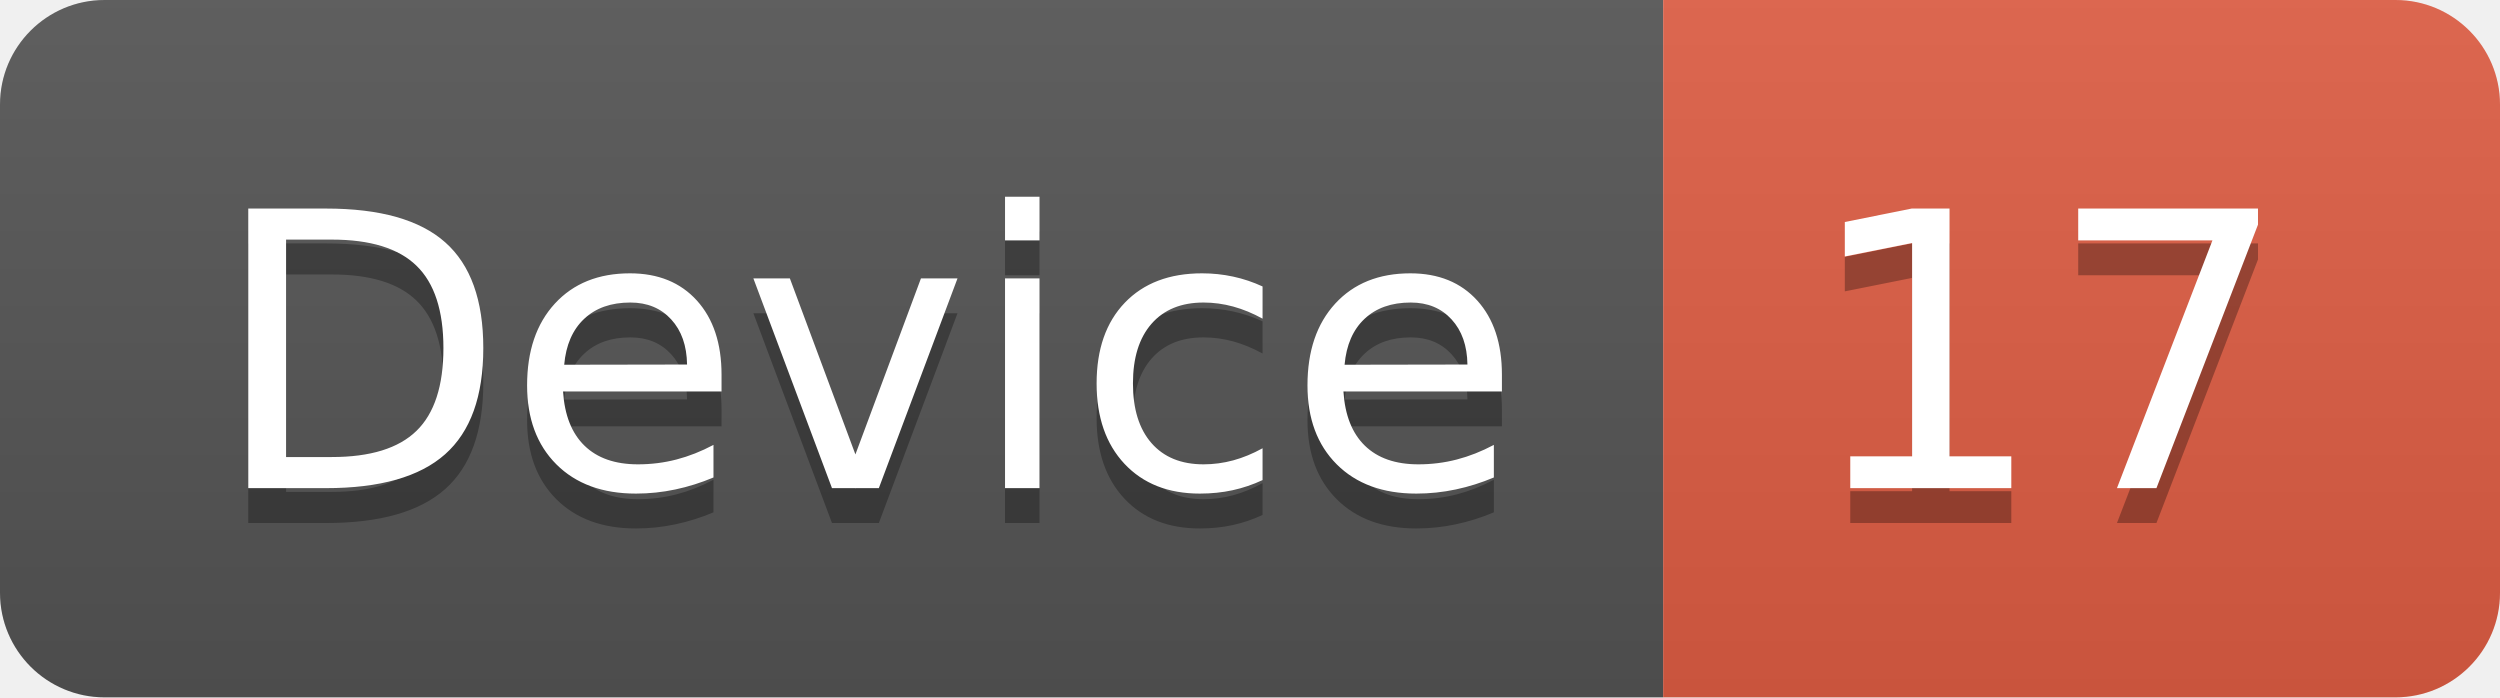
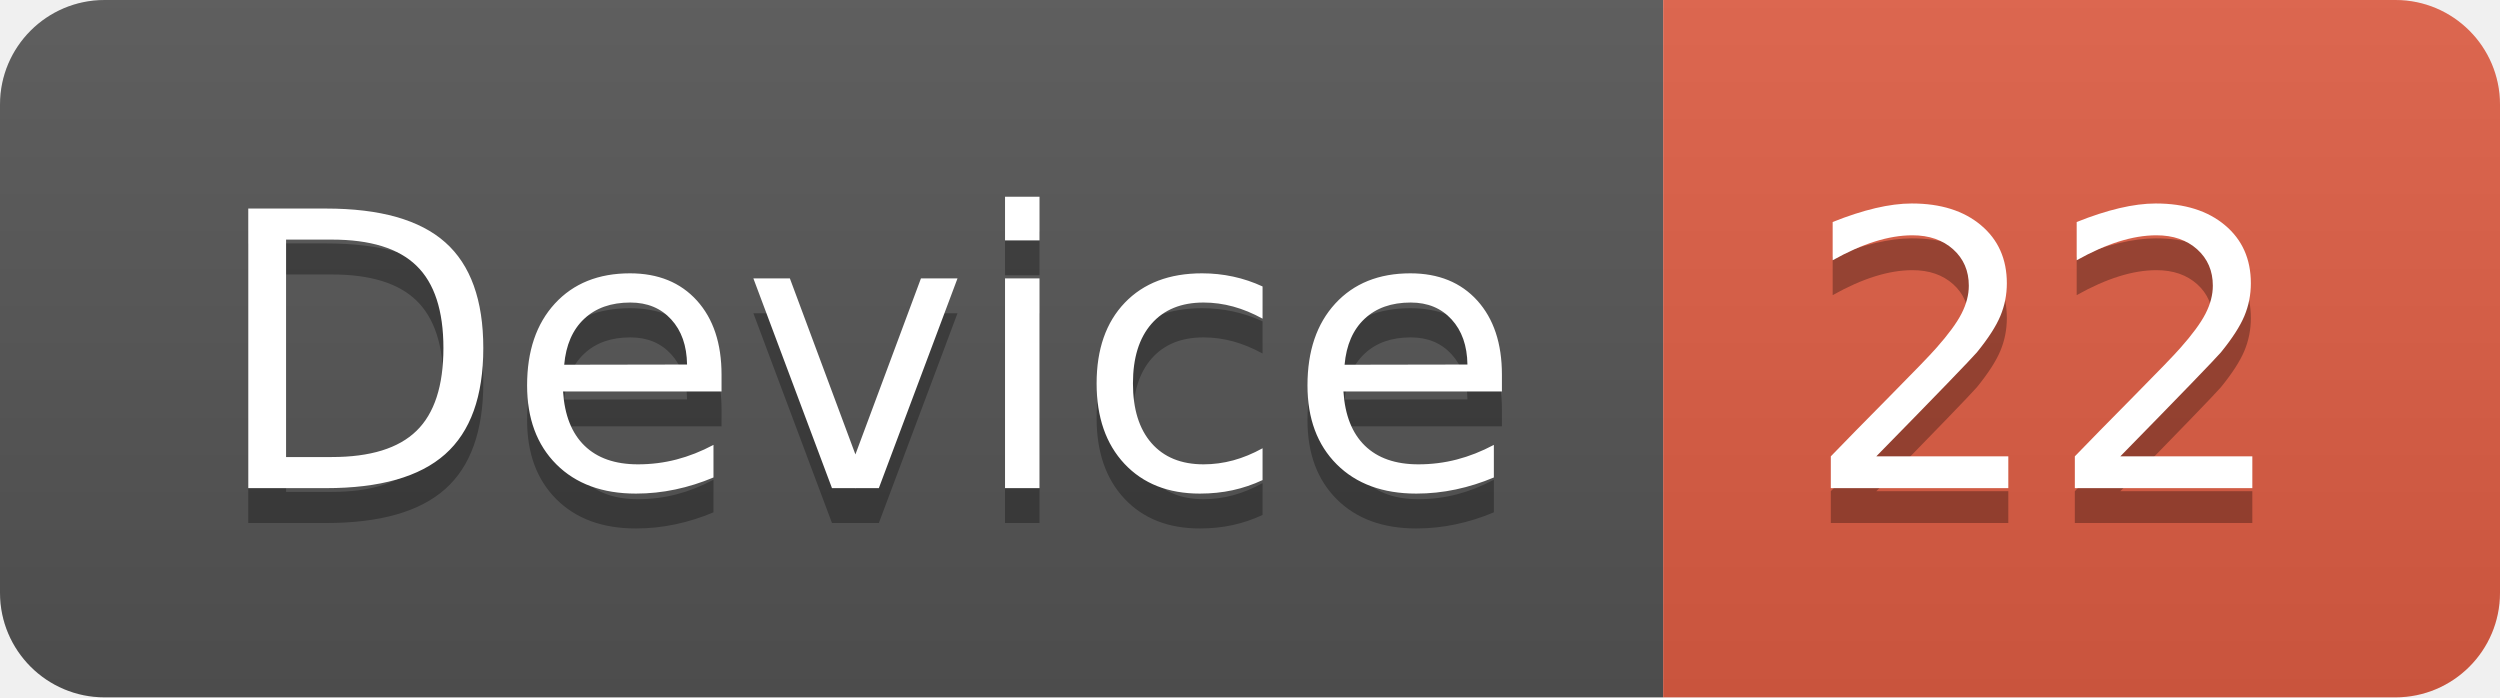
<svg xmlns="http://www.w3.org/2000/svg" width="71.7" height="20">
  <linearGradient id="smooth" x2="0" y2="100%">
    <stop offset="0" stop-color="#bbb" stop-opacity=".1" />
    <stop offset="1" stop-opacity=".1" />
  </linearGradient>
  <clipPath id="round">
    <rect width="71.7" height="20" rx="3" fill="#fff" />
  </clipPath>
  <g clip-path="url(#round)">
    <rect width="47.7" height="20" fill="#555" />
    <rect x="47.7" width="24.0" height="20" fill="#e05d44" />
    <rect width="71.7" height="20" fill="url(#smooth)" />
  </g>
  <g fill="#fff" text-anchor="middle" font-family="DejaVu Sans,Verdana,Geneva,sans-serif" font-size="110">
    <text x="248.5" y="150" fill="#010101" fill-opacity=".3" transform="scale(0.1)" textLength="377.0" lengthAdjust="spacing">Device</text>
    <text x="248.5" y="140" transform="scale(0.1)" textLength="377.0" lengthAdjust="spacing">Device</text>
-     <text x="587.0" y="150" fill="#010101" fill-opacity=".3" transform="scale(0.1)" textLength="140.0" lengthAdjust="spacing">17</text>
-     <text x="587.0" y="140" transform="scale(0.1)" textLength="140.0" lengthAdjust="spacing">17</text>
+     <text x="587.0" y="150" fill="#010101" fill-opacity=".3" transform="scale(0.1)" textLength="140.0" lengthAdjust="spacing">22</text>
+     <text x="587.0" y="140" transform="scale(0.1)" textLength="140.0" lengthAdjust="spacing">22</text>
  </g>
</svg>
